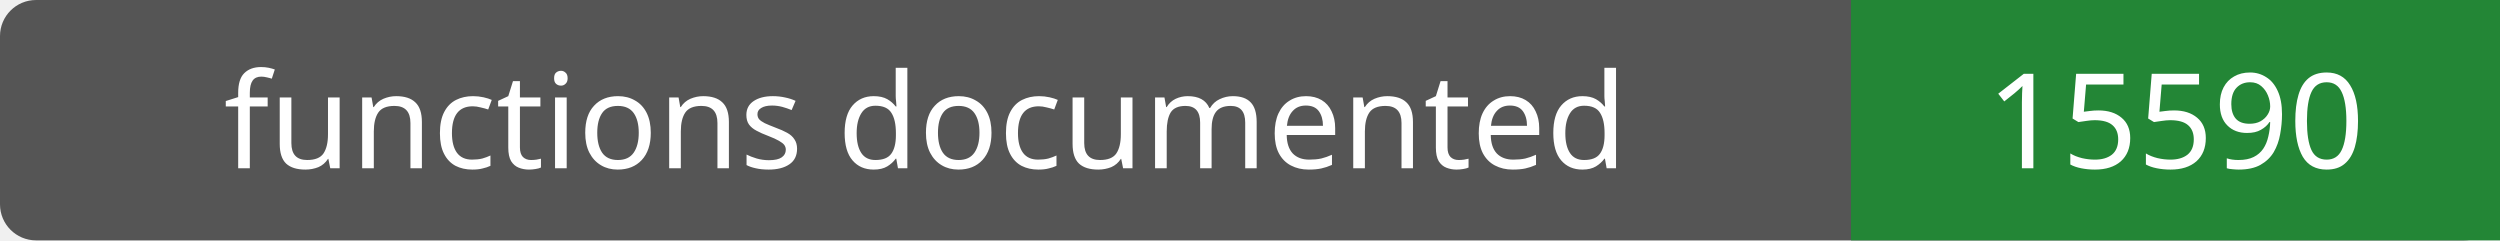
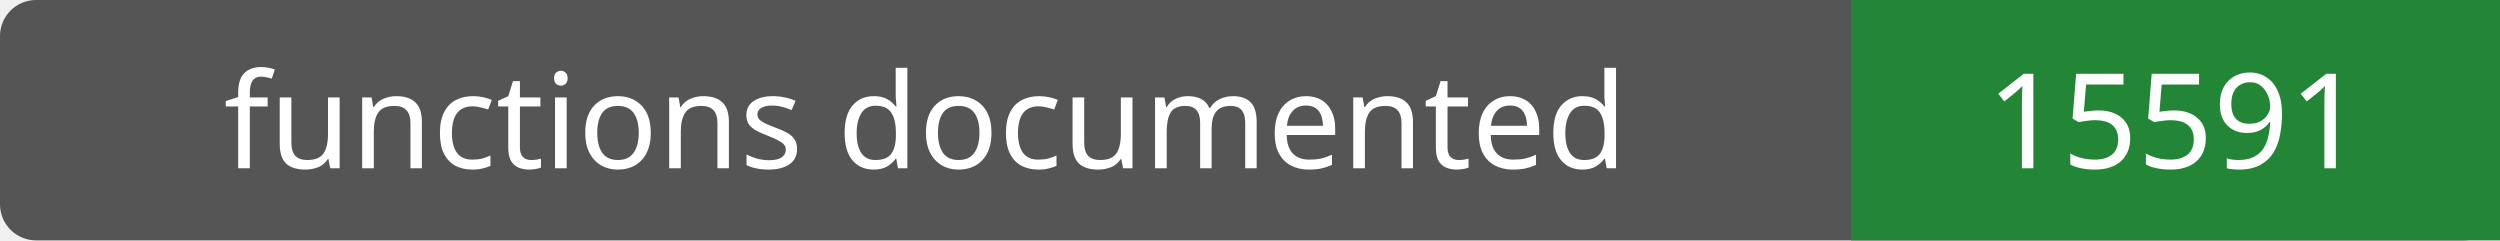
- <svg xmlns="http://www.w3.org/2000/svg" width="208" height="20" role="img" aria-label="functions documented: 15590">
+ <svg xmlns="http://www.w3.org/2000/svg" width="208" height="20" role="img" aria-label="functions documented: 15591">
  <rect width="208" height="20" rx="3" fill="#555" />
  <path fill="#238636" d="M154 0h54v20H154z" />
  <g fill="#fff" text-anchor="middle" font-family="Verdana,sans-serif" font-size="11">
    <text x="77.0" y="14">functions documented</text>
-     <text x="181.0" y="14">15590</text>
+     <text x="181.0" y="14">15591</text>
  </g>
</svg>
